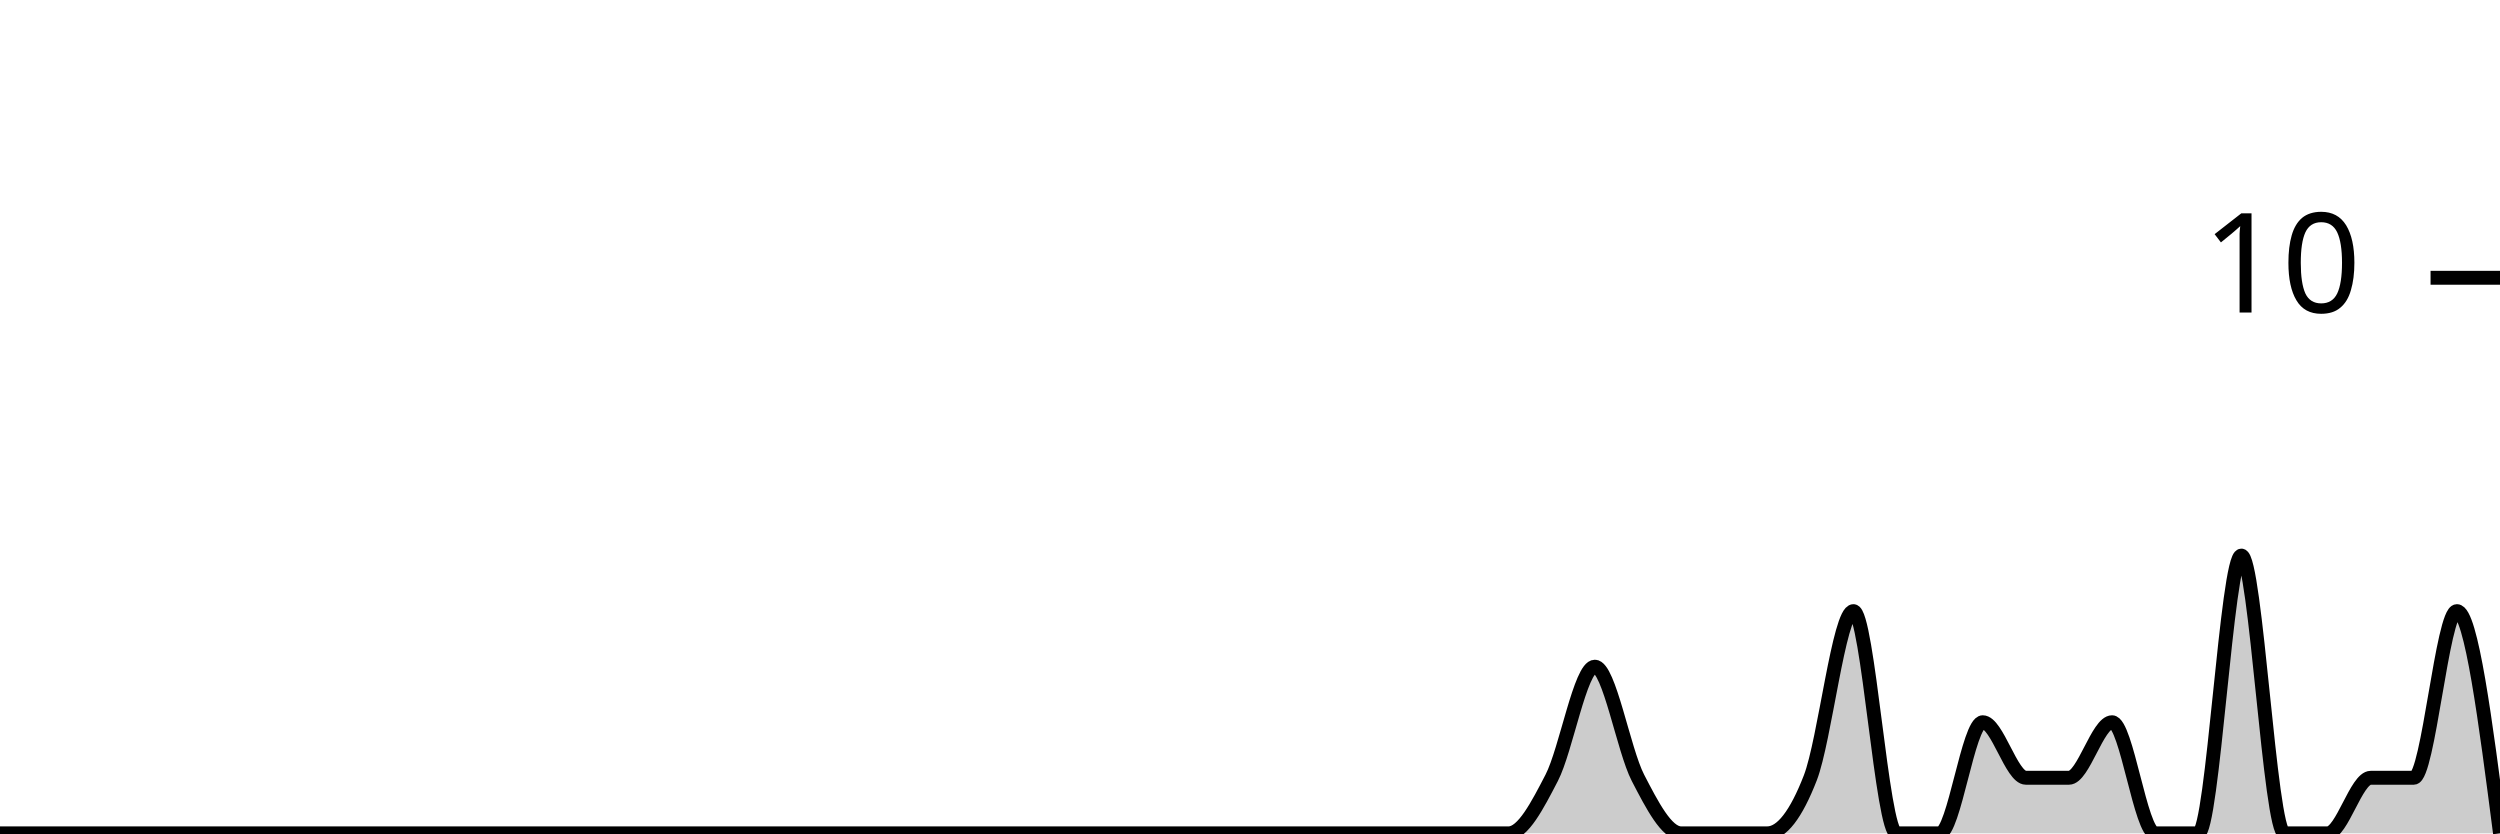
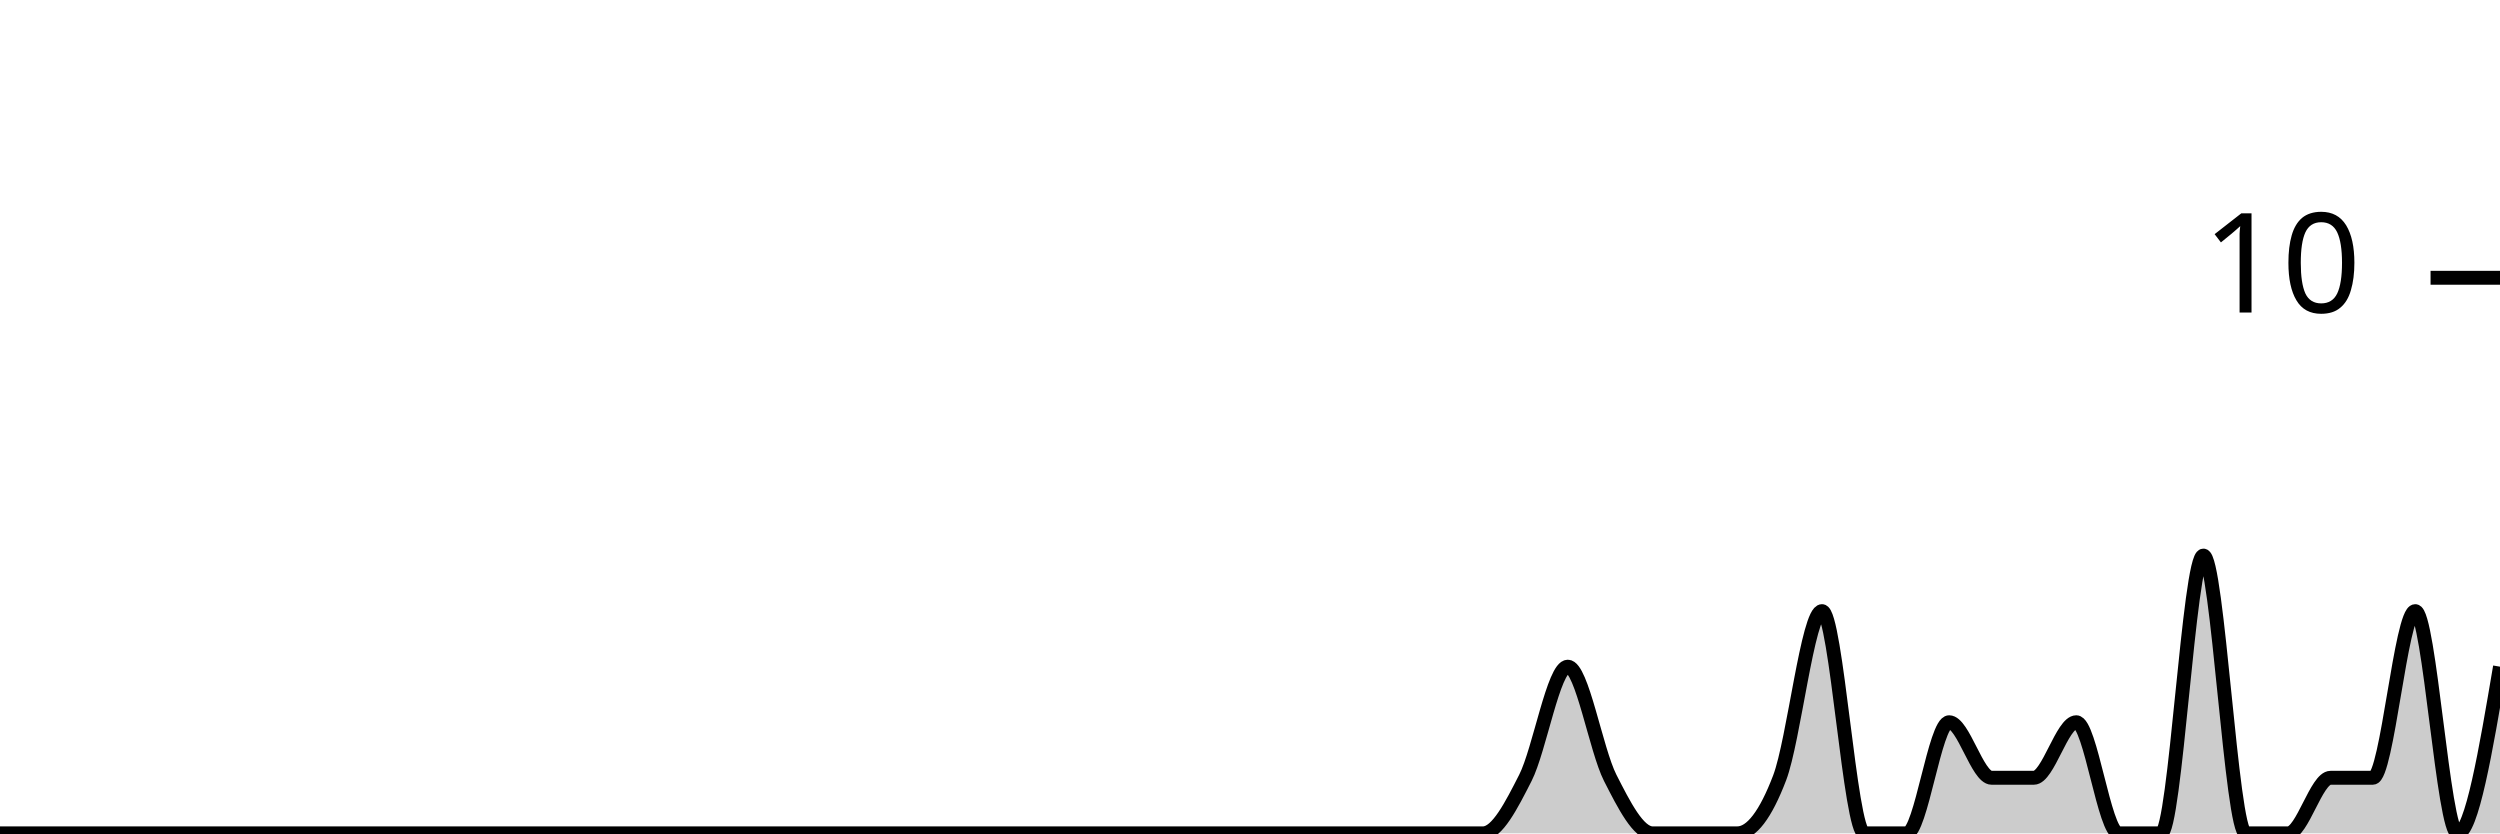
<svg xmlns="http://www.w3.org/2000/svg" viewBox="0 0 180 60">
  <g transform="translate(0,20)">
-     <path class="area" fill="rgba(0, 0, 0, 0.2)" d="M0,40C1.034,40,2.069,40,3.103,40C4.138,40,5.172,40,6.207,40C7.241,40,8.276,40,9.31,40C10.345,40,11.379,40,12.414,40C13.448,40,14.483,40,15.517,40C16.552,40,17.586,40,18.621,40C19.655,40,20.69,40,21.724,40C22.759,40,23.793,40,24.828,40C25.862,40,26.897,40,27.931,40C28.966,40,30,40,31.034,40C32.069,40,33.103,40,34.138,40C35.172,40,36.207,40,37.241,40C38.276,40,39.31,40,40.345,40C41.379,40,42.414,40,43.448,40C44.483,40,45.517,40,46.552,40C47.586,40,48.621,40,49.655,40C50.69,40,51.724,40,52.759,40C53.793,40,54.828,40,55.862,40C56.897,40,57.931,40,58.966,40C60,40,61.034,40,62.069,40C63.103,40,64.138,40,65.172,40C66.207,40,67.241,40,68.276,40C69.31,40,70.345,40,71.379,40C72.414,40,73.448,40,74.483,40C75.517,40,76.552,40,77.586,40C78.621,40,79.655,40,80.69,40C81.724,40,82.759,40,83.793,40C84.828,40,85.862,40,86.897,40C87.931,40,88.966,40,90,40C91.034,40,92.069,40,93.103,40C94.138,40,95.172,40,96.207,40C97.241,40,98.276,40,99.31,40C100.345,40,101.379,40,102.414,40C103.448,40,104.483,40,105.517,40C106.552,40,107.586,40,108.621,40C109.655,40,110.69,38,111.724,36C112.759,34,113.793,28,114.828,28C115.862,28,116.897,34,117.931,36C118.966,38,120,40,121.034,40C122.069,40,123.103,40,124.138,40C125.172,40,126.207,40,127.241,40C128.276,40,129.31,38.667,130.345,36C131.379,33.333,132.414,24,133.448,24C134.483,24,135.517,40,136.552,40C137.586,40,138.621,40,139.655,40C140.69,40,141.724,32,142.759,32C143.793,32,144.828,36,145.862,36C146.897,36,147.931,36,148.966,36C150,36,151.034,32,152.069,32C153.103,32,154.138,40,155.172,40C156.207,40,157.241,40,158.276,40C159.31,40,160.345,20,161.379,20C162.414,20,163.448,40,164.483,40C165.517,40,166.552,40,167.586,40C168.621,40,169.655,36,170.69,36C171.724,36,172.759,36,173.793,36C174.828,36,175.862,24,176.897,24C177.931,24,178.966,32,180,40L180,40C178.966,40,177.931,40,176.897,40C175.862,40,174.828,40,173.793,40C172.759,40,171.724,40,170.69,40C169.655,40,168.621,40,167.586,40C166.552,40,165.517,40,164.483,40C163.448,40,162.414,40,161.379,40C160.345,40,159.31,40,158.276,40C157.241,40,156.207,40,155.172,40C154.138,40,153.103,40,152.069,40C151.034,40,150,40,148.966,40C147.931,40,146.897,40,145.862,40C144.828,40,143.793,40,142.759,40C141.724,40,140.69,40,139.655,40C138.621,40,137.586,40,136.552,40C135.517,40,134.483,40,133.448,40C132.414,40,131.379,40,130.345,40C129.31,40,128.276,40,127.241,40C126.207,40,125.172,40,124.138,40C123.103,40,122.069,40,121.034,40C120,40,118.966,40,117.931,40C116.897,40,115.862,40,114.828,40C113.793,40,112.759,40,111.724,40C110.69,40,109.655,40,108.621,40C107.586,40,106.552,40,105.517,40C104.483,40,103.448,40,102.414,40C101.379,40,100.345,40,99.31,40C98.276,40,97.241,40,96.207,40C95.172,40,94.138,40,93.103,40C92.069,40,91.034,40,90,40C88.966,40,87.931,40,86.897,40C85.862,40,84.828,40,83.793,40C82.759,40,81.724,40,80.69,40C79.655,40,78.621,40,77.586,40C76.552,40,75.517,40,74.483,40C73.448,40,72.414,40,71.379,40C70.345,40,69.31,40,68.276,40C67.241,40,66.207,40,65.172,40C64.138,40,63.103,40,62.069,40C61.034,40,60,40,58.966,40C57.931,40,56.897,40,55.862,40C54.828,40,53.793,40,52.759,40C51.724,40,50.69,40,49.655,40C48.621,40,47.586,40,46.552,40C45.517,40,44.483,40,43.448,40C42.414,40,41.379,40,40.345,40C39.31,40,38.276,40,37.241,40C36.207,40,35.172,40,34.138,40C33.103,40,32.069,40,31.034,40C30,40,28.966,40,27.931,40C26.897,40,25.862,40,24.828,40C23.793,40,22.759,40,21.724,40C20.69,40,19.655,40,18.621,40C17.586,40,16.552,40,15.517,40C14.483,40,13.448,40,12.414,40C11.379,40,10.345,40,9.31,40C8.276,40,7.241,40,6.207,40C5.172,40,4.138,40,3.103,40C2.069,40,1.034,40,0,40Z" />
-     <path class="line" stroke="black" fill="none" d="M0,40C1.034,40,2.069,40,3.103,40C4.138,40,5.172,40,6.207,40C7.241,40,8.276,40,9.31,40C10.345,40,11.379,40,12.414,40C13.448,40,14.483,40,15.517,40C16.552,40,17.586,40,18.621,40C19.655,40,20.69,40,21.724,40C22.759,40,23.793,40,24.828,40C25.862,40,26.897,40,27.931,40C28.966,40,30,40,31.034,40C32.069,40,33.103,40,34.138,40C35.172,40,36.207,40,37.241,40C38.276,40,39.31,40,40.345,40C41.379,40,42.414,40,43.448,40C44.483,40,45.517,40,46.552,40C47.586,40,48.621,40,49.655,40C50.69,40,51.724,40,52.759,40C53.793,40,54.828,40,55.862,40C56.897,40,57.931,40,58.966,40C60,40,61.034,40,62.069,40C63.103,40,64.138,40,65.172,40C66.207,40,67.241,40,68.276,40C69.31,40,70.345,40,71.379,40C72.414,40,73.448,40,74.483,40C75.517,40,76.552,40,77.586,40C78.621,40,79.655,40,80.69,40C81.724,40,82.759,40,83.793,40C84.828,40,85.862,40,86.897,40C87.931,40,88.966,40,90,40C91.034,40,92.069,40,93.103,40C94.138,40,95.172,40,96.207,40C97.241,40,98.276,40,99.31,40C100.345,40,101.379,40,102.414,40C103.448,40,104.483,40,105.517,40C106.552,40,107.586,40,108.621,40C109.655,40,110.69,38,111.724,36C112.759,34,113.793,28,114.828,28C115.862,28,116.897,34,117.931,36C118.966,38,120,40,121.034,40C122.069,40,123.103,40,124.138,40C125.172,40,126.207,40,127.241,40C128.276,40,129.31,38.667,130.345,36C131.379,33.333,132.414,24,133.448,24C134.483,24,135.517,40,136.552,40C137.586,40,138.621,40,139.655,40C140.69,40,141.724,32,142.759,32C143.793,32,144.828,36,145.862,36C146.897,36,147.931,36,148.966,36C150,36,151.034,32,152.069,32C153.103,32,154.138,40,155.172,40C156.207,40,157.241,40,158.276,40C159.31,40,160.345,20,161.379,20C162.414,20,163.448,40,164.483,40C165.517,40,166.552,40,167.586,40C168.621,40,169.655,36,170.69,36C171.724,36,172.759,36,173.793,36C174.828,36,175.862,24,176.897,24C177.931,24,178.966,32,180,40" />
+     <path class="area" fill="rgba(0, 0, 0, 0.2)" d="M0,40C1.017,40,2.034,40,3.051,40C4.068,40,5.085,40,6.102,40C7.119,40,8.136,40,9.153,40C10.169,40,11.186,40,12.203,40C13.22,40,14.237,40,15.254,40C16.271,40,17.288,40,18.305,40C19.322,40,20.339,40,21.356,40C22.373,40,23.39,40,24.407,40C25.424,40,26.441,40,27.458,40C28.475,40,29.492,40,30.508,40C31.525,40,32.542,40,33.559,40C34.576,40,35.593,40,36.61,40C37.627,40,38.644,40,39.661,40C40.678,40,41.695,40,42.712,40C43.729,40,44.746,40,45.763,40C46.78,40,47.797,40,48.814,40C49.831,40,50.847,40,51.864,40C52.881,40,53.898,40,54.915,40C55.932,40,56.949,40,57.966,40C58.983,40,60,40,61.017,40C62.034,40,63.051,40,64.068,40C65.085,40,66.102,40,67.119,40C68.136,40,69.153,40,70.169,40C71.186,40,72.203,40,73.22,40C74.237,40,75.254,40,76.271,40C77.288,40,78.305,40,79.322,40C80.339,40,81.356,40,82.373,40C83.39,40,84.407,40,85.424,40C86.441,40,87.458,40,88.475,40C89.492,40,90.508,40,91.525,40C92.542,40,93.559,40,94.576,40C95.593,40,96.61,40,97.627,40C98.644,40,99.661,40,100.678,40C101.695,40,102.712,40,103.729,40C104.746,40,105.763,40,106.78,40C107.797,40,108.814,38,109.831,36C110.847,34,111.864,28,112.881,28C113.898,28,114.915,34,115.932,36C116.949,38,117.966,40,118.983,40C120,40,121.017,40,122.034,40C123.051,40,124.068,40,125.085,40C126.102,40,127.119,38.667,128.136,36C129.153,33.333,130.169,24,131.186,24C132.203,24,133.22,40,134.237,40C135.254,40,136.271,40,137.288,40C138.305,40,139.322,32,140.339,32C141.356,32,142.373,36,143.39,36C144.407,36,145.424,36,146.441,36C147.458,36,148.475,32,149.492,32C150.508,32,151.525,40,152.542,40C153.559,40,154.576,40,155.593,40C156.61,40,157.627,20,158.644,20C159.661,20,160.678,40,161.695,40C162.712,40,163.729,40,164.746,40C165.763,40,166.78,36,167.797,36C168.814,36,169.831,36,170.847,36C171.864,36,172.881,24,173.898,24C174.915,24,175.932,40,176.949,40C177.966,40,178.983,34,180,28L180,40C178.983,40,177.966,40,176.949,40C175.932,40,174.915,40,173.898,40C172.881,40,171.864,40,170.847,40C169.831,40,168.814,40,167.797,40C166.78,40,165.763,40,164.746,40C163.729,40,162.712,40,161.695,40C160.678,40,159.661,40,158.644,40C157.627,40,156.61,40,155.593,40C154.576,40,153.559,40,152.542,40C151.525,40,150.508,40,149.492,40C148.475,40,147.458,40,146.441,40C145.424,40,144.407,40,143.39,40C142.373,40,141.356,40,140.339,40C139.322,40,138.305,40,137.288,40C136.271,40,135.254,40,134.237,40C133.22,40,132.203,40,131.186,40C130.169,40,129.153,40,128.136,40C127.119,40,126.102,40,125.085,40C124.068,40,123.051,40,122.034,40C121.017,40,120,40,118.983,40C117.966,40,116.949,40,115.932,40C114.915,40,113.898,40,112.881,40C111.864,40,110.847,40,109.831,40C108.814,40,107.797,40,106.78,40C105.763,40,104.746,40,103.729,40C102.712,40,101.695,40,100.678,40C99.661,40,98.644,40,97.627,40C96.61,40,95.593,40,94.576,40C93.559,40,92.542,40,91.525,40C90.508,40,89.492,40,88.475,40C87.458,40,86.441,40,85.424,40C84.407,40,83.39,40,82.373,40C81.356,40,80.339,40,79.322,40C78.305,40,77.288,40,76.271,40C75.254,40,74.237,40,73.22,40C72.203,40,71.186,40,70.169,40C69.153,40,68.136,40,67.119,40C66.102,40,65.085,40,64.068,40C63.051,40,62.034,40,61.017,40C60,40,58.983,40,57.966,40C56.949,40,55.932,40,54.915,40C53.898,40,52.881,40,51.864,40C50.847,40,49.831,40,48.814,40C47.797,40,46.78,40,45.763,40C44.746,40,43.729,40,42.712,40C41.695,40,40.678,40,39.661,40C38.644,40,37.627,40,36.61,40C35.593,40,34.576,40,33.559,40C32.542,40,31.525,40,30.508,40C29.492,40,28.475,40,27.458,40C26.441,40,25.424,40,24.407,40C23.39,40,22.373,40,21.356,40C20.339,40,19.322,40,18.305,40C17.288,40,16.271,40,15.254,40C14.237,40,13.22,40,12.203,40C11.186,40,10.169,40,9.153,40C8.136,40,7.119,40,6.102,40C5.085,40,4.068,40,3.051,40C2.034,40,1.017,40,0,40Z" />
+     <path class="line" stroke="black" fill="none" d="M0,40C1.017,40,2.034,40,3.051,40C4.068,40,5.085,40,6.102,40C7.119,40,8.136,40,9.153,40C10.169,40,11.186,40,12.203,40C13.22,40,14.237,40,15.254,40C16.271,40,17.288,40,18.305,40C19.322,40,20.339,40,21.356,40C22.373,40,23.39,40,24.407,40C25.424,40,26.441,40,27.458,40C28.475,40,29.492,40,30.508,40C31.525,40,32.542,40,33.559,40C34.576,40,35.593,40,36.61,40C37.627,40,38.644,40,39.661,40C40.678,40,41.695,40,42.712,40C43.729,40,44.746,40,45.763,40C46.78,40,47.797,40,48.814,40C49.831,40,50.847,40,51.864,40C52.881,40,53.898,40,54.915,40C55.932,40,56.949,40,57.966,40C58.983,40,60,40,61.017,40C62.034,40,63.051,40,64.068,40C65.085,40,66.102,40,67.119,40C68.136,40,69.153,40,70.169,40C71.186,40,72.203,40,73.22,40C74.237,40,75.254,40,76.271,40C77.288,40,78.305,40,79.322,40C80.339,40,81.356,40,82.373,40C83.39,40,84.407,40,85.424,40C86.441,40,87.458,40,88.475,40C89.492,40,90.508,40,91.525,40C92.542,40,93.559,40,94.576,40C95.593,40,96.61,40,97.627,40C98.644,40,99.661,40,100.678,40C101.695,40,102.712,40,103.729,40C104.746,40,105.763,40,106.78,40C107.797,40,108.814,38,109.831,36C110.847,34,111.864,28,112.881,28C113.898,28,114.915,34,115.932,36C116.949,38,117.966,40,118.983,40C120,40,121.017,40,122.034,40C123.051,40,124.068,40,125.085,40C126.102,40,127.119,38.667,128.136,36C129.153,33.333,130.169,24,131.186,24C132.203,24,133.22,40,134.237,40C135.254,40,136.271,40,137.288,40C138.305,40,139.322,32,140.339,32C141.356,32,142.373,36,143.39,36C144.407,36,145.424,36,146.441,36C147.458,36,148.475,32,149.492,32C150.508,32,151.525,40,152.542,40C153.559,40,154.576,40,155.593,40C156.61,40,157.627,20,158.644,20C159.661,20,160.678,40,161.695,40C162.712,40,163.729,40,164.746,40C165.763,40,166.78,36,167.797,36C168.814,36,169.831,36,170.847,36C171.864,36,172.881,24,173.898,24C174.915,24,175.932,40,176.949,40C177.966,40,178.983,34,180,28" />
    <path class="axis-ceiling" stroke-width="1" stroke="black" fill="none" d="M175,0L180,0" />
    <text class="axis-ceiling-label" font-family="sans-serif" text-anchor="end" font-size="10px" x="170" y="2.5">10</text>
  </g>
</svg>
